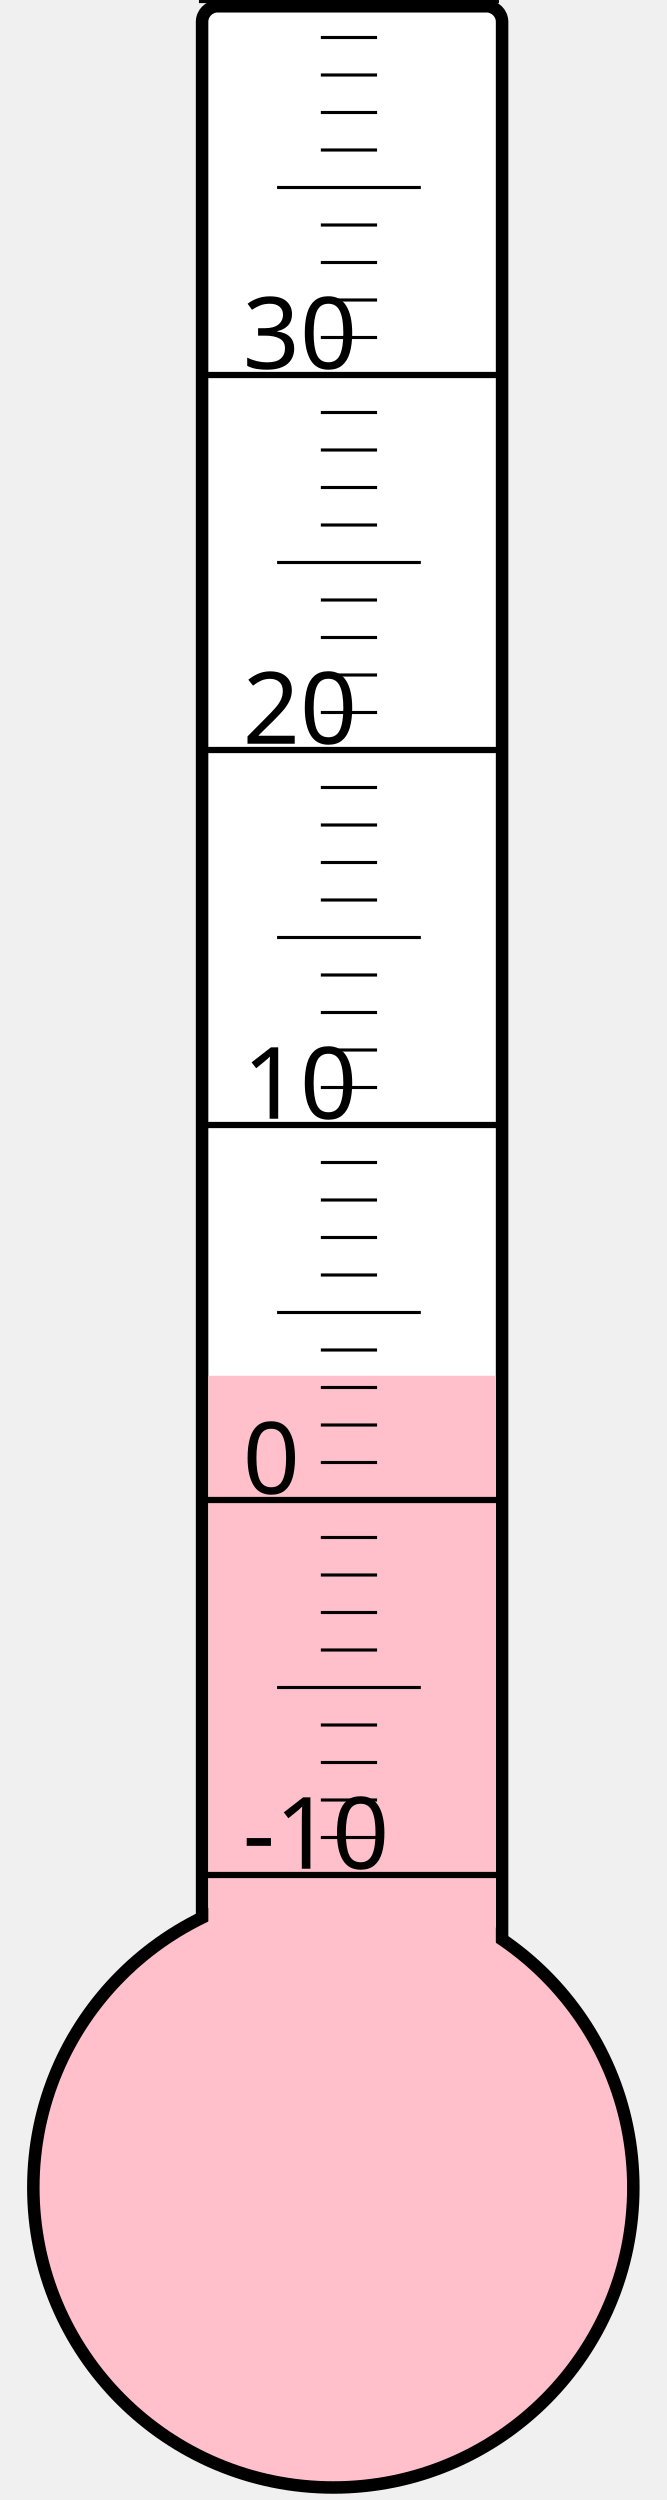
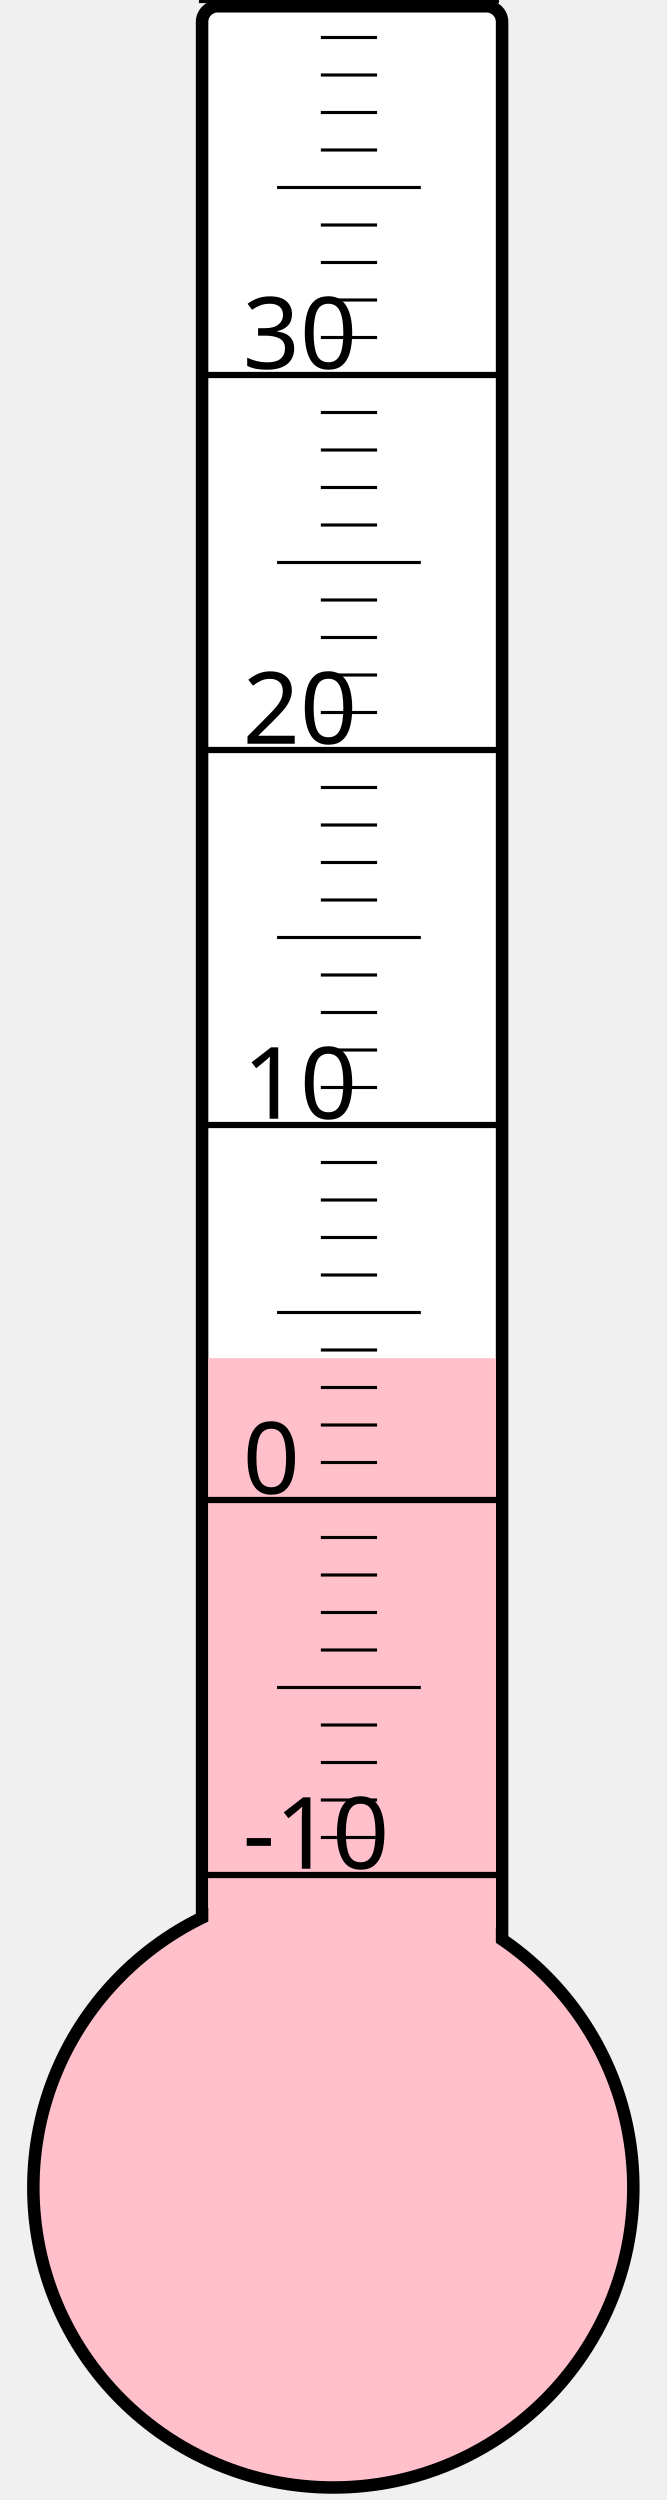
<svg xmlns="http://www.w3.org/2000/svg" width="40px" height="150px" viewBox="0 0 200 800">
  <rect width="200" height="800" x="0" y="0" style="fill: #ffffeb; fill-opacity: 0;" />
  <rect width="96" height="680" x="58" y="2" rx="5" ry="5" style="fill: white; fill-opacity: 1; stroke: black; stroke-width: 4;" />
  <circle cx="100" cy="700" r="96" style="fill: pink; stroke: black; stroke-width: 4;" />
-   <rect width="92" height="259.75" x="60" y="440.25" style="fill: pink; fill-opacity: 1; stroke-width: 0;" />
+   <rect width="92" height="265.375" x="60" y="434.625" style="fill: pink; fill-opacity: 1; stroke-width: 0;" />
  <text x="71" y="598" style="font-family: sans-serif; font-size: 24pt;">-10</text>
  <text x="71" y="478" style="font-family: sans-serif; font-size: 24pt;">0</text>
  <text x="71" y="358" style="font-family: sans-serif; font-size: 24pt;">10</text>
  <text x="71" y="238" style="font-family: sans-serif; font-size: 24pt;">20</text>
  <text x="71" y="118" style="font-family: sans-serif; font-size: 24pt;">30</text>
  <g style="stroke: black;">
    <line x1="57" y1="600" x2="153" y2="600" style="stroke-width: 2;" />
    <line x1="96" y1="588" x2="114" y2="588" style="stroke-width: 1;" />
    <line x1="96" y1="576" x2="114" y2="576" style="stroke-width: 1;" />
    <line x1="96" y1="564" x2="114" y2="564" style="stroke-width: 1;" />
    <line x1="96" y1="552" x2="114" y2="552" style="stroke-width: 1;" />
    <line x1="82" y1="540" x2="128" y2="540" style="stroke-width: 1;" />
    <line x1="96" y1="528" x2="114" y2="528" style="stroke-width: 1;" />
    <line x1="96" y1="516" x2="114" y2="516" style="stroke-width: 1;" />
    <line x1="96" y1="504" x2="114" y2="504" style="stroke-width: 1;" />
    <line x1="96" y1="492" x2="114" y2="492" style="stroke-width: 1;" />
    <line x1="57" y1="480" x2="153" y2="480" style="stroke-width: 2;" />
    <line x1="96" y1="468" x2="114" y2="468" style="stroke-width: 1;" />
    <line x1="96" y1="456" x2="114" y2="456" style="stroke-width: 1;" />
    <line x1="96" y1="444" x2="114" y2="444" style="stroke-width: 1;" />
    <line x1="96" y1="432" x2="114" y2="432" style="stroke-width: 1;" />
    <line x1="82" y1="420" x2="128" y2="420" style="stroke-width: 1;" />
    <line x1="96" y1="408" x2="114" y2="408" style="stroke-width: 1;" />
    <line x1="96" y1="396" x2="114" y2="396" style="stroke-width: 1;" />
    <line x1="96" y1="384" x2="114" y2="384" style="stroke-width: 1;" />
    <line x1="96" y1="372" x2="114" y2="372" style="stroke-width: 1;" />
    <line x1="57" y1="360" x2="153" y2="360" style="stroke-width: 2;" />
    <line x1="96" y1="348" x2="114" y2="348" style="stroke-width: 1;" />
    <line x1="96" y1="336" x2="114" y2="336" style="stroke-width: 1;" />
    <line x1="96" y1="324" x2="114" y2="324" style="stroke-width: 1;" />
    <line x1="96" y1="312" x2="114" y2="312" style="stroke-width: 1;" />
    <line x1="82" y1="300" x2="128" y2="300" style="stroke-width: 1;" />
    <line x1="96" y1="288" x2="114" y2="288" style="stroke-width: 1;" />
    <line x1="96" y1="276" x2="114" y2="276" style="stroke-width: 1;" />
    <line x1="96" y1="264" x2="114" y2="264" style="stroke-width: 1;" />
    <line x1="96" y1="252" x2="114" y2="252" style="stroke-width: 1;" />
    <line x1="57" y1="240" x2="153" y2="240" style="stroke-width: 2;" />
    <line x1="96" y1="228" x2="114" y2="228" style="stroke-width: 1;" />
    <line x1="96" y1="216" x2="114" y2="216" style="stroke-width: 1;" />
    <line x1="96" y1="204" x2="114" y2="204" style="stroke-width: 1;" />
    <line x1="96" y1="192" x2="114" y2="192" style="stroke-width: 1;" />
    <line x1="82" y1="180" x2="128" y2="180" style="stroke-width: 1;" />
    <line x1="96" y1="168" x2="114" y2="168" style="stroke-width: 1;" />
    <line x1="96" y1="156" x2="114" y2="156" style="stroke-width: 1;" />
    <line x1="96" y1="144" x2="114" y2="144" style="stroke-width: 1;" />
    <line x1="96" y1="132" x2="114" y2="132" style="stroke-width: 1;" />
    <line x1="57" y1="120" x2="153" y2="120" style="stroke-width: 2;" />
    <line x1="96" y1="108" x2="114" y2="108" style="stroke-width: 1;" />
    <line x1="96" y1="96" x2="114" y2="96" style="stroke-width: 1;" />
    <line x1="96" y1="84" x2="114" y2="84" style="stroke-width: 1;" />
    <line x1="96" y1="72" x2="114" y2="72" style="stroke-width: 1;" />
    <line x1="82" y1="60" x2="128" y2="60" style="stroke-width: 1;" />
    <line x1="96" y1="48" x2="114" y2="48" style="stroke-width: 1;" />
    <line x1="96" y1="36" x2="114" y2="36" style="stroke-width: 1;" />
    <line x1="96" y1="24" x2="114" y2="24" style="stroke-width: 1;" />
    <line x1="96" y1="12" x2="114" y2="12" style="stroke-width: 1;" />
    <line x1="57" y1="0" x2="153" y2="0" style="stroke-width: 2;" />
  </g>
</svg>
